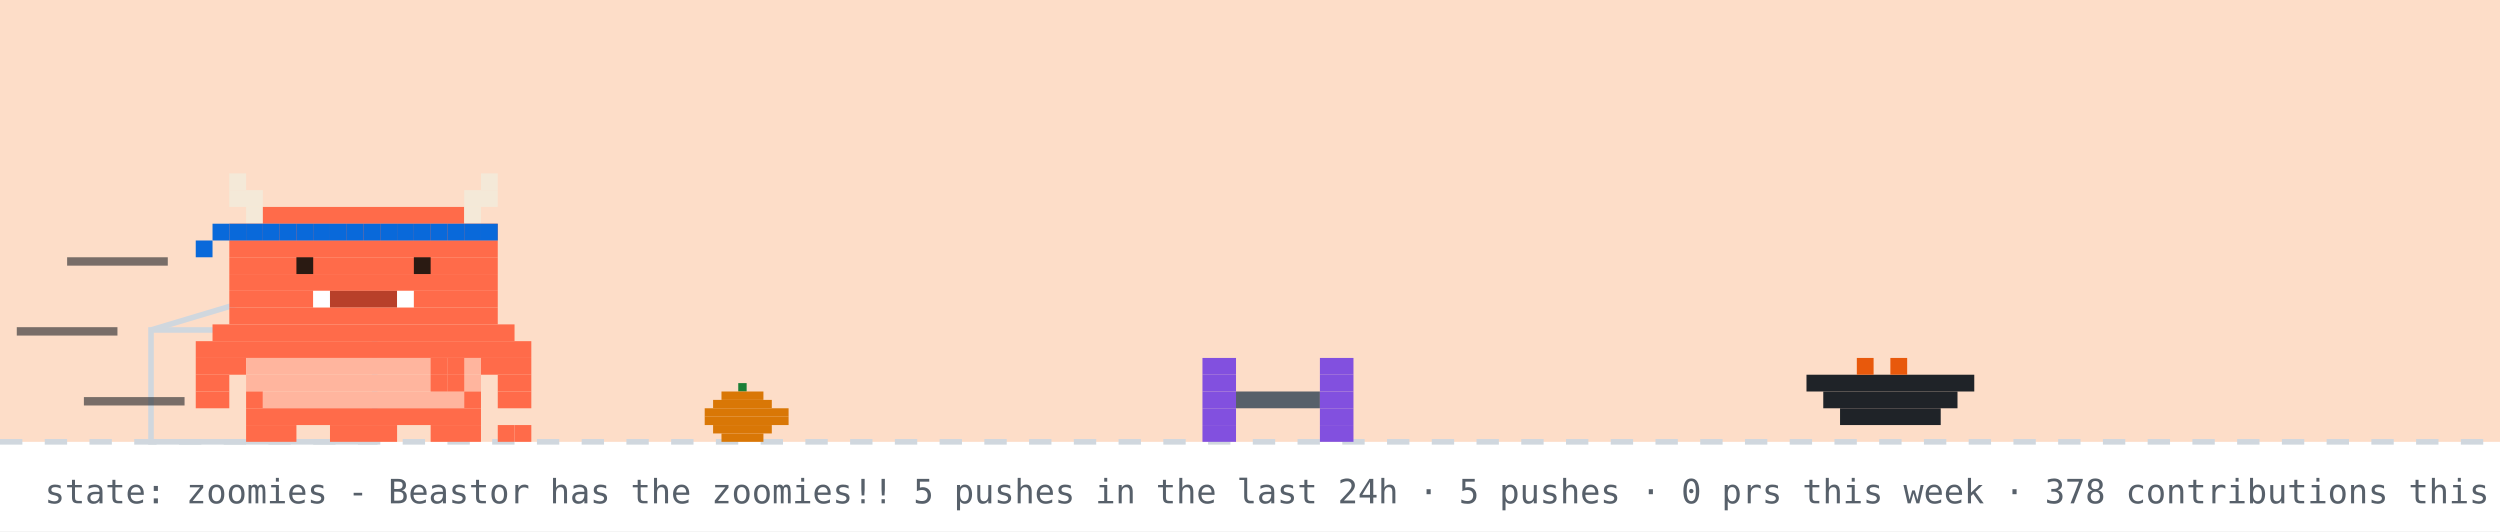
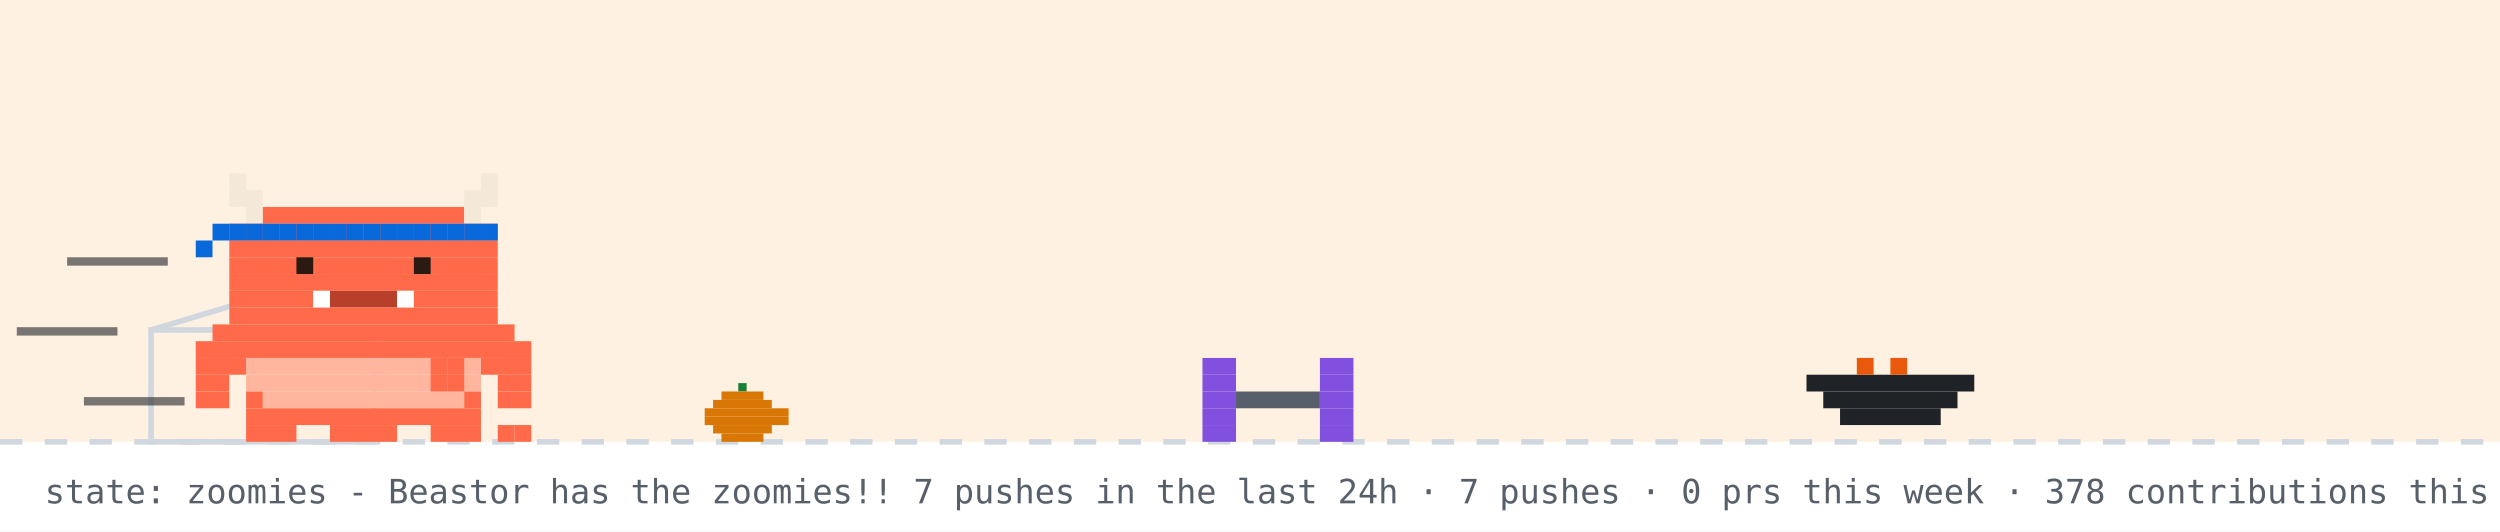
<svg xmlns="http://www.w3.org/2000/svg" width="894" height="190" viewBox="0 0 894 190" role="img" aria-label="Beastor: zoomies">
  <rect width="894" height="190" fill="#ffffff" />
-   <rect width="894" height="158" fill="#f77825" opacity="0.25" />
+   <rect width="894" height="158" fill="#ffd8a8" opacity="0.35" />
  <line x1="0" y1="158" x2="894" y2="158" stroke="#d0d7de" stroke-width="2" stroke-dasharray="8 8" />
  <rect x="264" y="137" width="3" height="3" fill="#1a7f37" />
  <rect x="258" y="140" width="15" height="3" fill="#d97706" />
  <rect x="255" y="143" width="21" height="3" fill="#d97706" />
  <rect x="252" y="146" width="30" height="3" fill="#d97706" />
  <rect x="252" y="149" width="30" height="3" fill="#d97706" />
  <rect x="255" y="152" width="21" height="3" fill="#d97706" />
  <rect x="258" y="155" width="15" height="3" fill="#d97706" />
  <rect x="54" y="118" width="80" height="40" fill="none" stroke="#d0d7de" stroke-width="2" />
  <line x1="54" y1="118" x2="94" y2="106" stroke="#d0d7de" stroke-width="2" />
  <g transform="translate(430,0)">
    <g>
      <animateTransform attributeName="transform" type="translate" values="0 0;0 0;52 -10;52 0;52 0;0 0" keyTimes="0;0.660;0.690;0.780;0.860;1" dur="14s" begin="7s" repeatCount="indefinite" />
      <rect x="0" y="128" width="12" height="6" fill="#8250df" />
      <rect x="42" y="128" width="12" height="6" fill="#8250df" />
      <rect x="0" y="134" width="12" height="6" fill="#8250df" />
      <rect x="42" y="134" width="12" height="6" fill="#8250df" />
      <rect x="0" y="140" width="12" height="6" fill="#8250df" />
      <rect x="12" y="140" width="30" height="6" fill="#57606a" />
      <rect x="42" y="140" width="12" height="6" fill="#8250df" />
      <rect x="0" y="146" width="12" height="6" fill="#8250df" />
      <rect x="42" y="146" width="12" height="6" fill="#8250df" />
      <rect x="0" y="152" width="12" height="6" fill="#8250df" />
      <rect x="42" y="152" width="12" height="6" fill="#8250df" />
    </g>
  </g>
  <rect x="646" y="134" width="60" height="6" fill="#1f2328" />
  <rect x="652" y="140" width="48" height="6" fill="#1f2328" />
  <rect x="658" y="146" width="36" height="6" fill="#1f2328" />
  <rect x="664" y="128" width="6" height="6" fill="#e8590c" />
  <rect x="676" y="128" width="6" height="6" fill="#e8590c" />
  <g transform="translate(70,0)">
    <animateTransform attributeName="transform" type="translate" values="70 0;500 0;500 0;320 0;320 0;70 0;70 0" keyTimes="0;0.12;0.35;0.45;0.62;0.82;1" dur="14s" begin="7s" repeatCount="indefinite" />
    <g>
      <animateTransform attributeName="transform" type="translate" values="0 0;0 -3;0 0" dur="0.7s" repeatCount="indefinite" />
      <rect x="0" y="122" width="120" height="6" fill="#FF6B4A" />
      <rect x="0" y="128" width="18" height="6" fill="#FF6B4A" />
      <rect x="18" y="128" width="84" height="6" fill="#FFB59E" />
      <rect x="102" y="128" width="18" height="6" fill="#FF6B4A" />
      <rect x="0" y="134" width="12" height="6" fill="#FF6B4A" />
      <rect x="18" y="134" width="84" height="6" fill="#FFB59E" />
      <rect x="108" y="134" width="12" height="6" fill="#FF6B4A" />
      <rect x="0" y="140" width="12" height="6" fill="#FF6B4A" />
      <rect x="18" y="140" width="6" height="6" fill="#FF6B4A" />
      <rect x="24" y="140" width="72" height="6" fill="#FFB59E" />
      <rect x="96" y="140" width="6" height="6" fill="#FF6B4A" />
      <rect x="108" y="140" width="12" height="6" fill="#FF6B4A" />
      <rect x="18" y="146" width="84" height="6" fill="#FF6B4A" />
      <rect x="18" y="152" width="18" height="6" fill="#FF6B4A" />
      <rect x="48" y="152" width="24" height="6" fill="#FF6B4A" />
      <rect x="84" y="152" width="18" height="6" fill="#FF6B4A" />
      <g>
        <animate attributeName="opacity" values="1;0;1" keyTimes="0;0.5;1" calcMode="discrete" dur="1.4s" repeatCount="indefinite" />
        <rect x="108" y="152" width="6" height="6" fill="#FF6B4A" />
        <rect x="114" y="152" width="6" height="6" fill="#FF6B4A" />
      </g>
      <g opacity="0">
        <animate attributeName="opacity" values="0;1;0" keyTimes="0;0.5;1" calcMode="discrete" dur="1.4s" repeatCount="indefinite" />
        <rect x="108" y="152" width="6" height="6" fill="#FF6B4A" />
        <rect x="114" y="146" width="6" height="6" fill="#FF6B4A" />
      </g>
      <g>
        <animate attributeName="opacity" values="1;1;0;0;1" keyTimes="0;0.660;0.720;0.780;1" calcMode="discrete" dur="14s" begin="7s" repeatCount="indefinite" />
        <rect x="84" y="128" width="6" height="6" fill="#FF6B4A" />
        <rect x="90" y="128" width="6" height="6" fill="#FF6B4A" />
        <rect x="84" y="134" width="6" height="6" fill="#FF6B4A" />
        <rect x="90" y="134" width="6" height="6" fill="#FF6B4A" />
      </g>
      <g opacity="0">
        <animate attributeName="opacity" values="0;0;1;1;0" keyTimes="0;0.660;0.720;0.780;1" calcMode="discrete" dur="14s" begin="7s" repeatCount="indefinite" />
        <rect x="96" y="134" width="6" height="6" fill="#FF6B4A" />
        <rect x="102" y="134" width="6" height="6" fill="#FF6B4A" />
        <rect x="108" y="134" width="6" height="6" fill="#FF6B4A" />
        <rect x="114" y="134" width="6" height="6" fill="#FF6B4A" />
        <rect x="114" y="128" width="6" height="6" fill="#FF6B4A" />
      </g>
      <g>
        <animateTransform attributeName="transform" type="translate" values="0 0;0 0;0 8;0 0;0 8;0 0;0 8;0 0;0 0" keyTimes="0.000;0.150;0.180;0.210;0.240;0.270;0.300;0.330;1.000" dur="14s" begin="7s" repeatCount="indefinite" />
        <rect x="12" y="62" width="6" height="6" fill="#F4E9D8" />
        <rect x="102" y="62" width="6" height="6" fill="#F4E9D8" />
        <rect x="12" y="68" width="12" height="6" fill="#F4E9D8" />
        <rect x="96" y="68" width="12" height="6" fill="#F4E9D8" />
        <rect x="18" y="74" width="6" height="6" fill="#F4E9D8" />
        <rect x="24" y="74" width="72" height="6" fill="#FF6B4A" />
        <rect x="96" y="74" width="6" height="6" fill="#F4E9D8" />
        <rect x="12" y="80" width="96" height="6" fill="#FF6B4A" />
        <rect x="12" y="86" width="96" height="6" fill="#FF6B4A" />
        <rect x="12" y="92" width="96" height="6" fill="#FF6B4A" />
        <rect x="12" y="98" width="96" height="6" fill="#FF6B4A" />
        <rect x="12" y="104" width="30" height="6" fill="#FF6B4A" />
        <rect x="42" y="104" width="6" height="6" fill="#FFFFFF" />
        <rect x="48" y="104" width="24" height="6" fill="#B8402A" />
        <rect x="72" y="104" width="6" height="6" fill="#FFFFFF" />
        <rect x="78" y="104" width="30" height="6" fill="#FF6B4A" />
        <rect x="12" y="110" width="96" height="6" fill="#FF6B4A" />
        <rect x="6" y="116" width="108" height="6" fill="#FF6B4A" />
        <rect x="12" y="80" width="6" height="6" fill="#0969da" />
        <rect x="18" y="80" width="6" height="6" fill="#0969da" />
        <rect x="24" y="80" width="6" height="6" fill="#0969da" />
        <rect x="30" y="80" width="6" height="6" fill="#0969da" />
        <rect x="36" y="80" width="6" height="6" fill="#0969da" />
        <rect x="42" y="80" width="6" height="6" fill="#0969da" />
        <rect x="48" y="80" width="6" height="6" fill="#0969da" />
        <rect x="54" y="80" width="6" height="6" fill="#0969da" />
        <rect x="60" y="80" width="6" height="6" fill="#0969da" />
        <rect x="66" y="80" width="6" height="6" fill="#0969da" />
        <rect x="72" y="80" width="6" height="6" fill="#0969da" />
        <rect x="78" y="80" width="6" height="6" fill="#0969da" />
        <rect x="84" y="80" width="6" height="6" fill="#0969da" />
        <rect x="90" y="80" width="6" height="6" fill="#0969da" />
        <rect x="96" y="80" width="6" height="6" fill="#0969da" />
        <rect x="102" y="80" width="6" height="6" fill="#0969da" />
        <rect x="6" y="80" width="6" height="6" fill="#0969da" />
        <rect x="0" y="86" width="6" height="6" fill="#0969da" />
        <g>
          <animate attributeName="opacity" values="1;0;1" keyTimes="0;0.96;1" calcMode="discrete" dur="4.2s" repeatCount="indefinite" />
          <rect x="36" y="92" width="6" height="6" fill="#2A1A12" />
          <rect x="78" y="92" width="6" height="6" fill="#2A1A12" />
        </g>
        <g opacity="0">
          <animate attributeName="opacity" values="0;1;0" keyTimes="0;0.96;1" calcMode="discrete" dur="4.2s" repeatCount="indefinite" />
          <rect x="36" y="92" width="6" height="6" fill="#FF6B4A" />
          <rect x="78" y="92" width="6" height="6" fill="#FF6B4A" />
        </g>
      </g>
      <g opacity="0">
        <animate attributeName="opacity" values="1;1;0;0;1;1" keyTimes="0;0.12;0.13;0.82;0.83;1" calcMode="discrete" dur="14s" begin="7s" repeatCount="indefinite" />
        <g>
          <animate attributeName="opacity" values="1;0;1" calcMode="discrete" dur="0.5s" repeatCount="indefinite" />
          <rect x="108" y="86" width="6" height="6" fill="#FF6B4A" />
          <rect x="114" y="80" width="6" height="6" fill="#FF6B4A" />
          <rect x="114" y="86" width="6" height="6" fill="#FF6B4A" />
        </g>
      </g>
      <rect x="-46" y="92" width="36" height="3" fill="#1f2328" opacity="0.6">
        <animate attributeName="opacity" values="0.6;0.1;0.6" dur="0.5s" begin="0s" repeatCount="indefinite" />
      </rect>
      <rect x="-64" y="117" width="36" height="3" fill="#1f2328" opacity="0.6">
        <animate attributeName="opacity" values="0.6;0.1;0.6" dur="0.5s" begin="0.15s" repeatCount="indefinite" />
      </rect>
      <rect x="-40" y="142" width="36" height="3" fill="#1f2328" opacity="0.6">
        <animate attributeName="opacity" values="0.6;0.1;0.6" dur="0.5s" begin="0.3s" repeatCount="indefinite" />
      </rect>
    </g>
  </g>
  <g opacity="0">
    <animate attributeName="opacity" values="0;0;1;1;0;0" keyTimes="0;0.07;0.14;0.85;0.96;1" dur="7s" repeatCount="1" fill="freeze" />
    <rect x="60" y="12" width="380" height="46" rx="10" fill="#d0d7de" />
    <polygon points="110,58 130,58 118,74" fill="#d0d7de" />
-     <text x="76" y="31" font-family="monospace" font-size="13" fill="#1f2328">good evening! welcome to yuri's corner</text>
+     <text x="76" y="31" font-family="monospace" font-size="13" fill="#1f2328">good morning! welcome to yuri's corner</text>
    <text x="76" y="48" font-family="monospace" font-size="12" fill="#57606a">scroll down for projects + contact</text>
    <polygon points="230,66 246,66 238,78" fill="#0969da">
      <animateTransform attributeName="transform" type="translate" values="0 0;0 6;0 0" dur="0.8s" repeatCount="indefinite" />
    </polygon>
  </g>
  <g opacity="0">
    <animate attributeName="opacity" values="0;0;1;1;0;0" keyTimes="0;0.000;0.040;0.267;0.307;1" dur="18s" begin="5s" repeatCount="indefinite" />
    <rect x="681.2" y="14" width="196.8" height="30" rx="9" fill="#d0d7de" />
    <polygon points="707.2,44 725.2,44 714.2,54" fill="#d0d7de" />
    <text x="692.2" y="33" font-family="monospace" font-size="12" fill="#1f2328">hacking on YuriGuernsey</text>
  </g>
  <g opacity="0">
    <animate attributeName="opacity" values="0;0;1;1;0;0" keyTimes="0;0.333;0.373;0.600;0.640;1" dur="18s" begin="5s" repeatCount="indefinite" />
    <rect x="711.6" y="14" width="166.4" height="30" rx="9" fill="#d0d7de" />
    <polygon points="737.6,44 755.6,44 744.6,54" fill="#d0d7de" />
    <text x="722.6" y="33" font-family="monospace" font-size="12" fill="#1f2328">featured projects ↓</text>
  </g>
  <g opacity="0">
    <animate attributeName="opacity" values="0;0;1;1;0;0" keyTimes="0;0.667;0.707;0.933;0.973;1" dur="18s" begin="5s" repeatCount="indefinite" />
    <rect x="696.4" y="14" width="181.6" height="30" rx="9" fill="#d0d7de" />
    <polygon points="722.4,44 740.4,44 729.4,54" fill="#d0d7de" />
    <text x="707.4" y="33" font-family="monospace" font-size="12" fill="#1f2328">live stats + graphs ↓</text>
  </g>
-   <text x="16" y="180" font-family="monospace" font-size="12" fill="#57606a">state: zoomies - Beastor has the zoomies!! 5 pushes in the last 24h · 5 pushes · 0 prs this week · 378 contributions this year · regenerated every 6h · BuffTomo, based on YourTomo by prsdx</text>
+   <text x="16" y="180" font-family="monospace" font-size="12" fill="#57606a">state: zoomies - Beastor has the zoomies!! 7 pushes in the last 24h · 7 pushes · 0 prs this week · 378 contributions this year · regenerated every 6h · BuffTomo, based on YourTomo by prsdx</text>
</svg>
